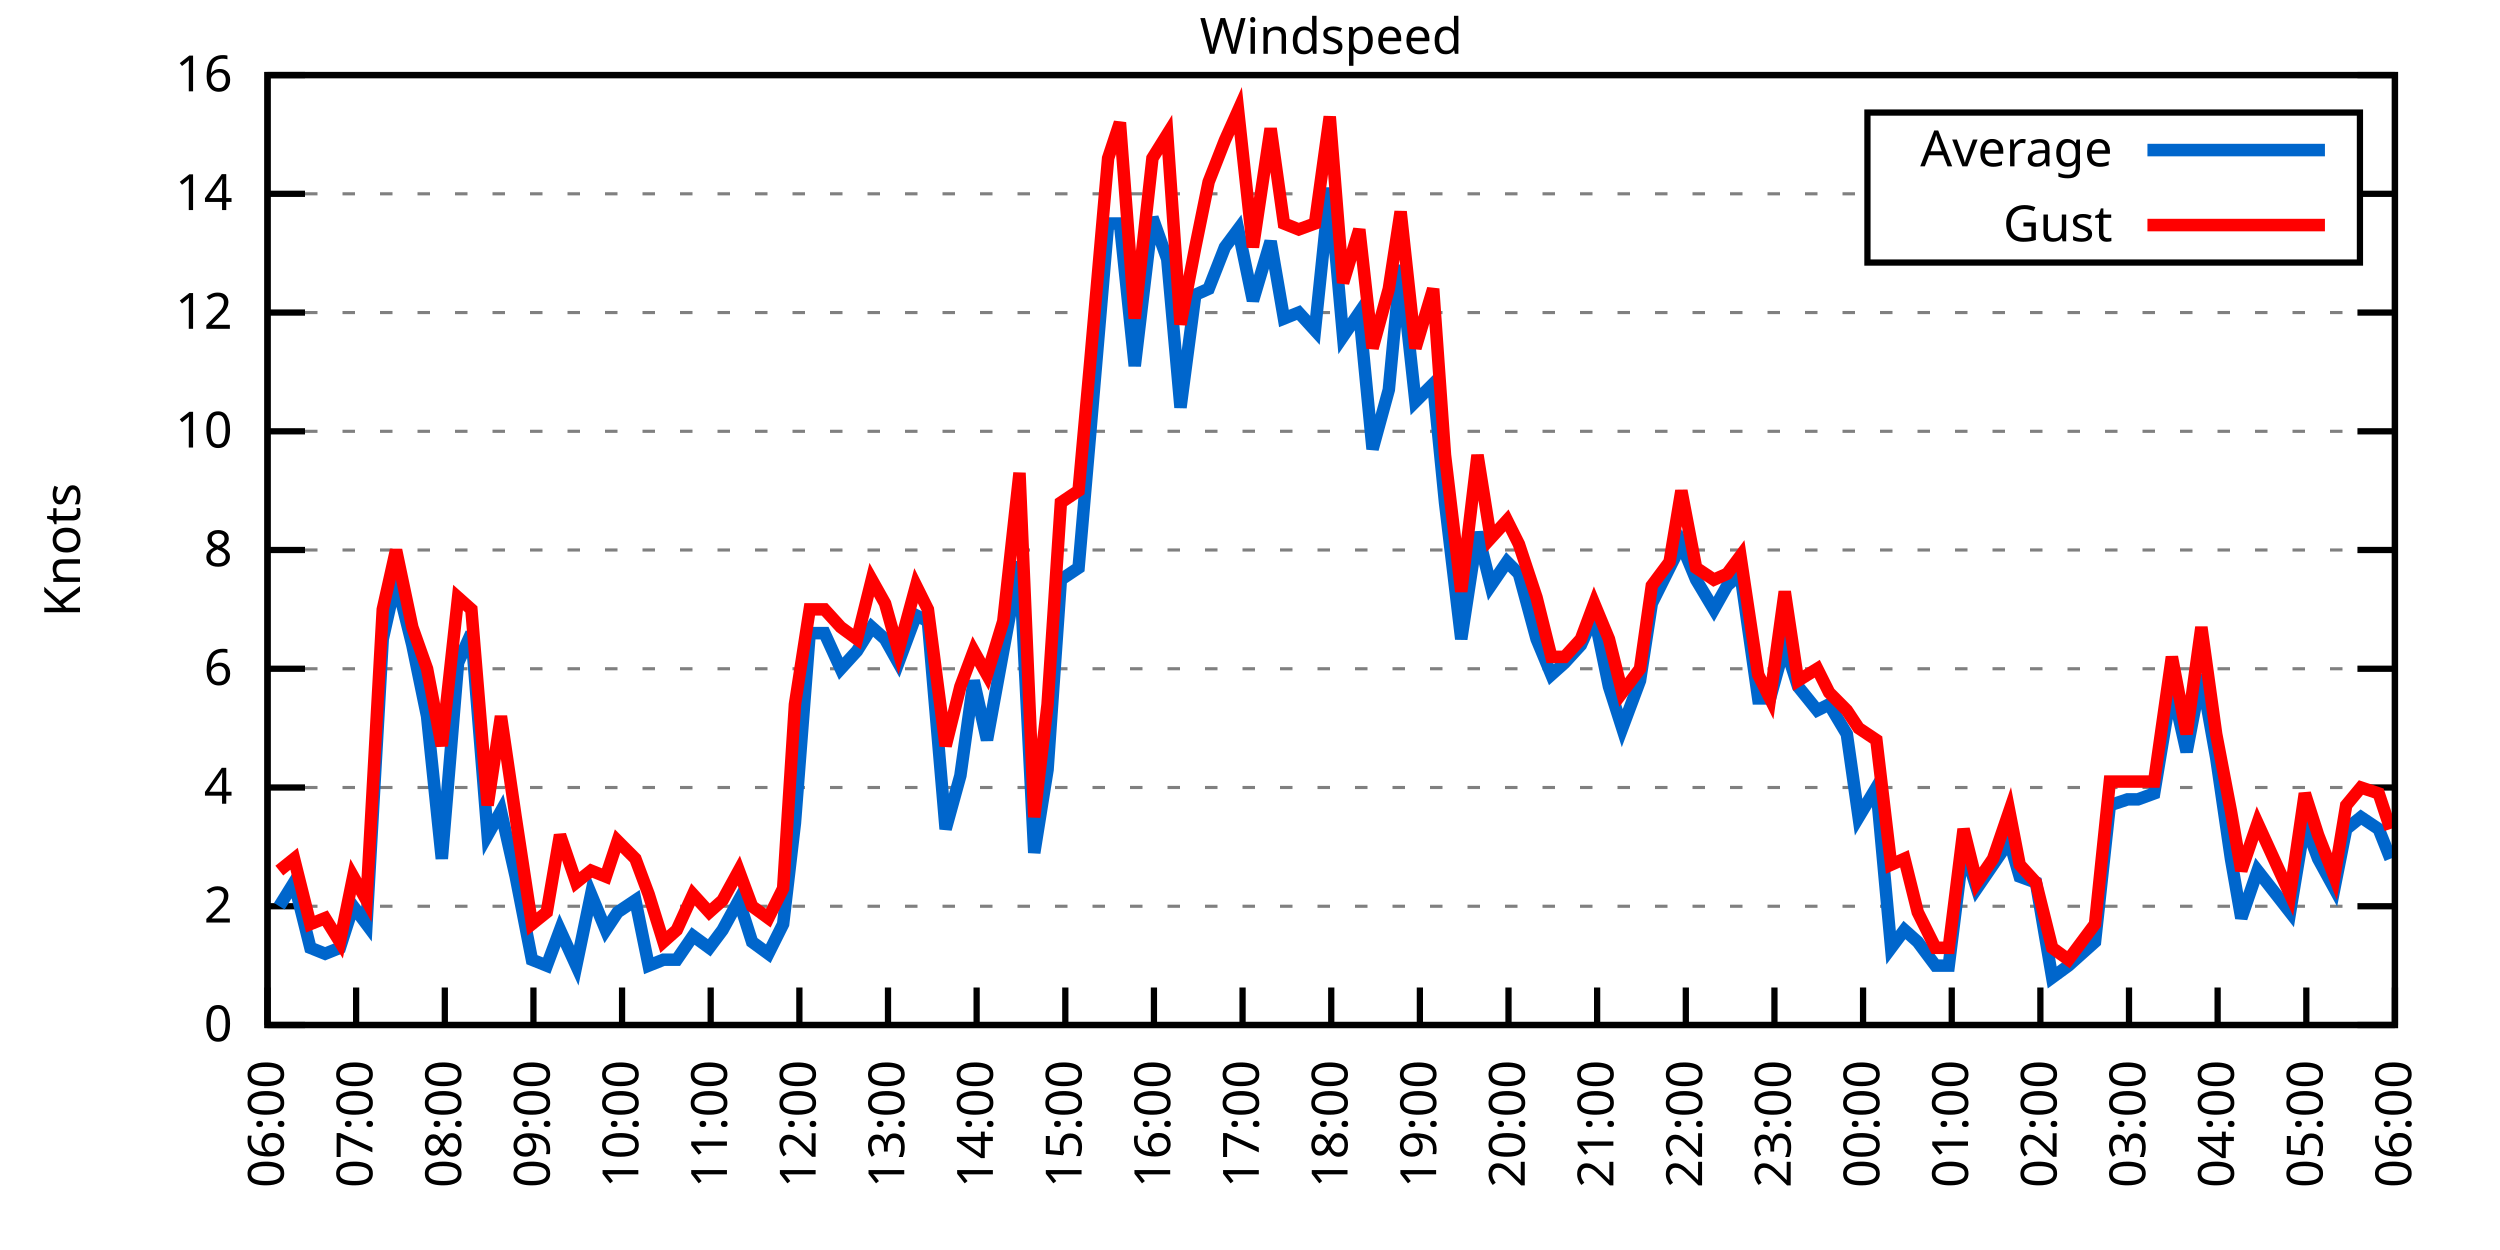
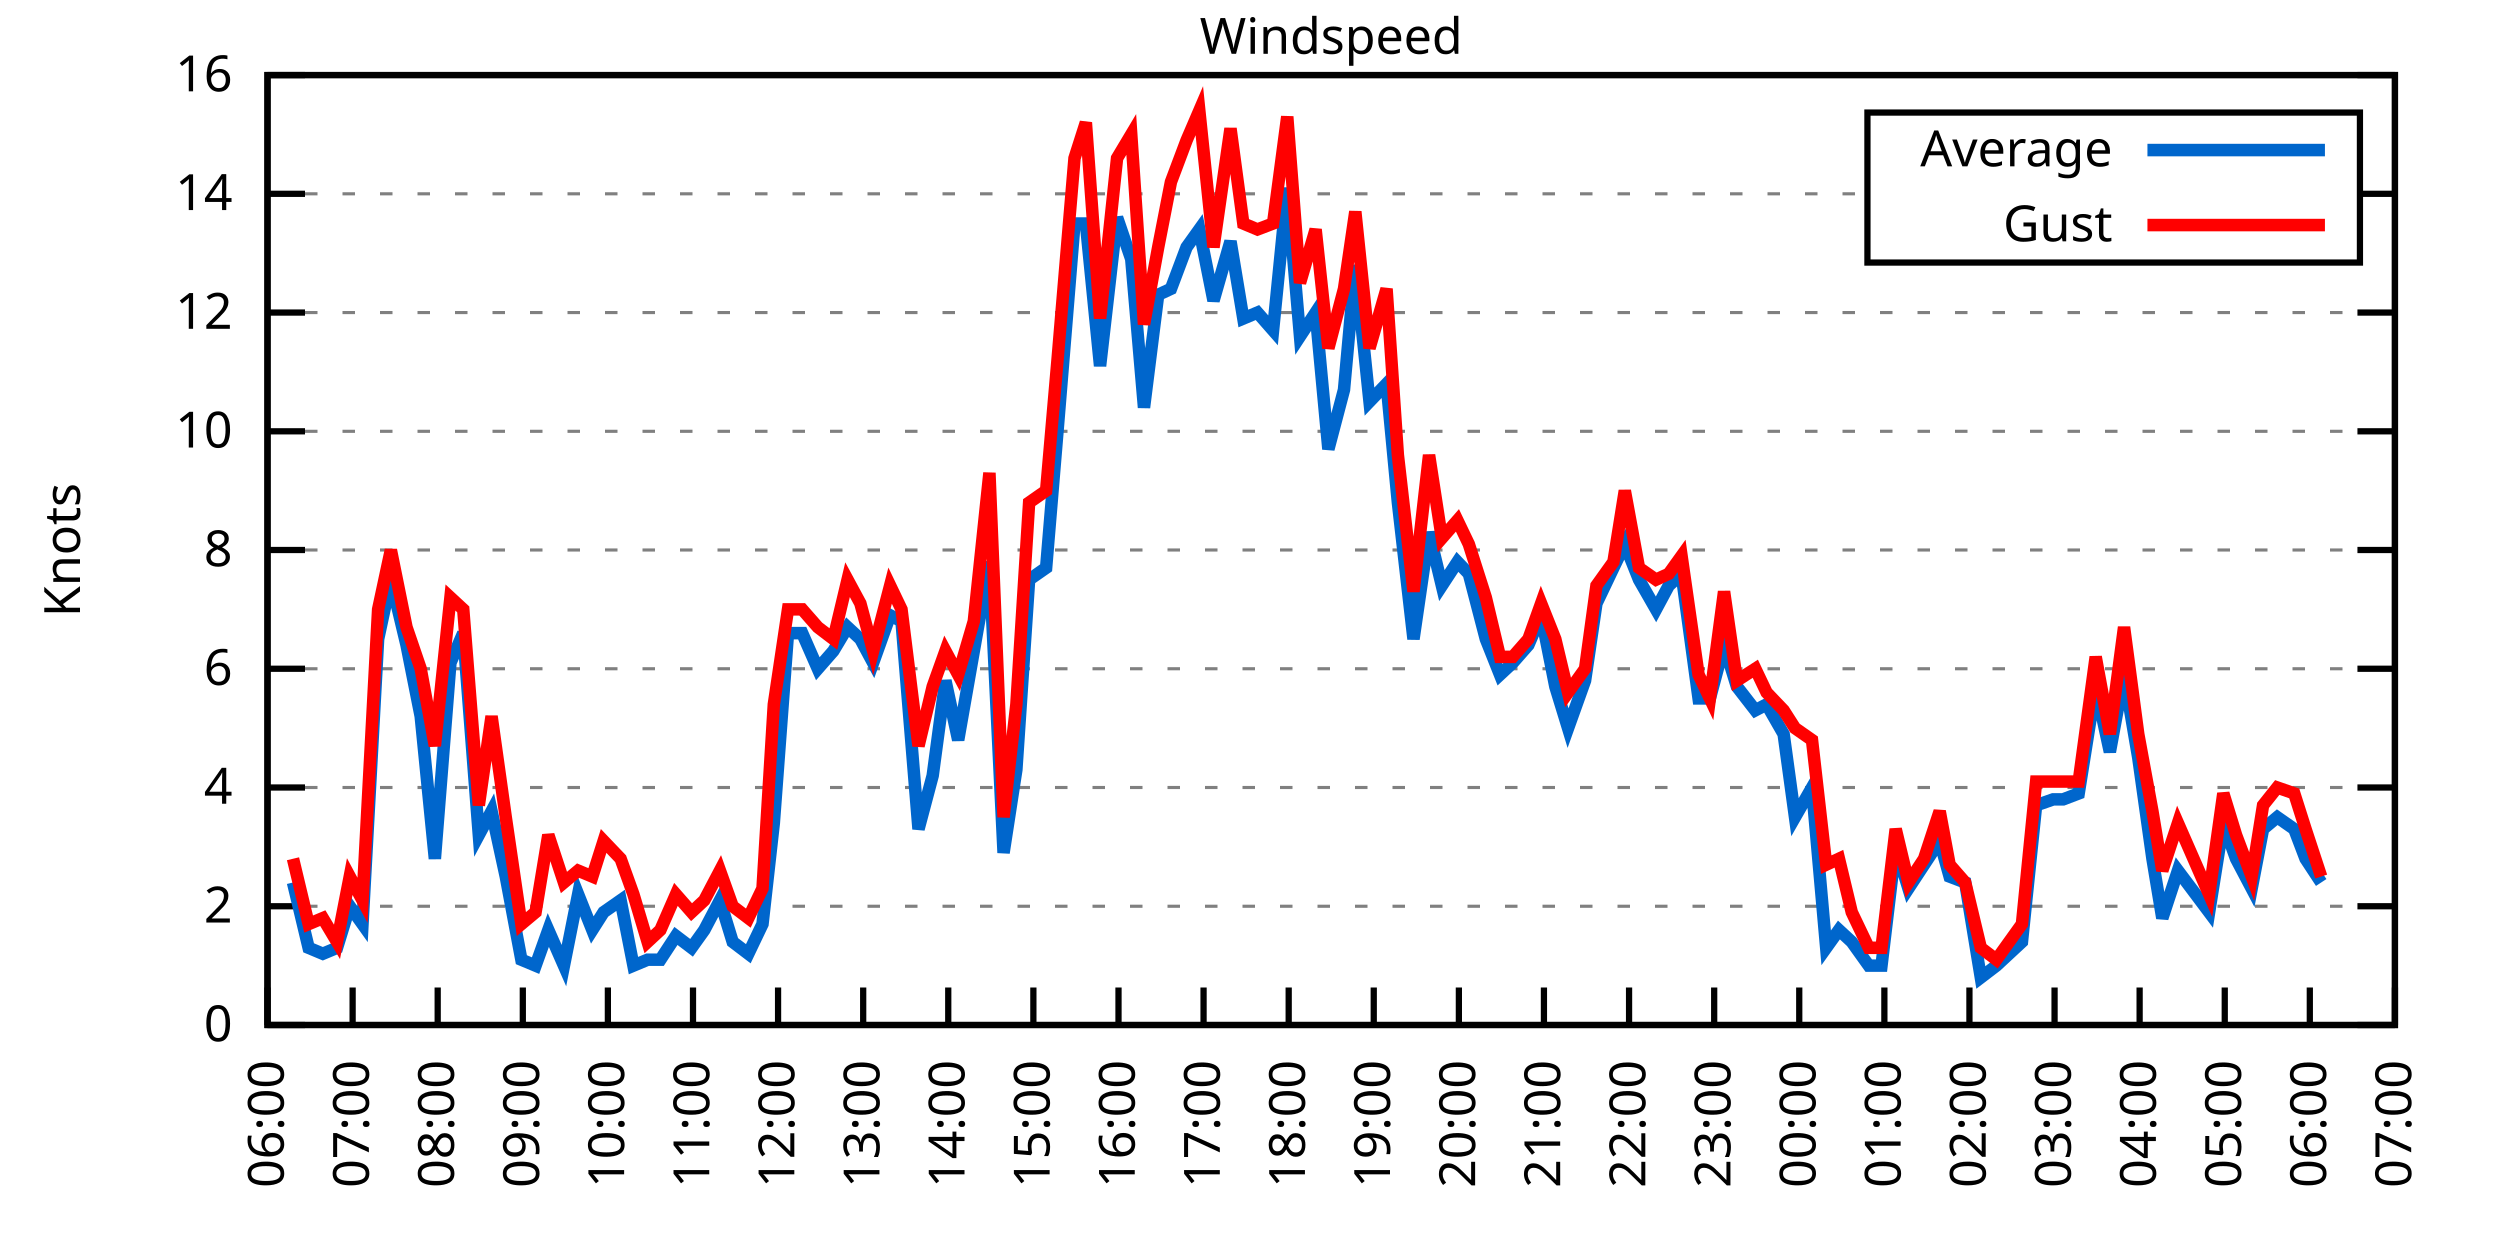
<svg xmlns="http://www.w3.org/2000/svg" xmlns:xlink="http://www.w3.org/1999/xlink" width="400" height="200" viewBox="0 0 400 200">
  <g id="gnuplot_canvas">
    <rect x="0" y="0" width="400" height="200" fill="none" />
    <defs>
      <circle id="gpDot" r="0.5" stroke-width="0.5" stroke="currentColor" />
      <path id="gpPt0" stroke-width="0.333" stroke="currentColor" d="M-1,0 h2 M0,-1 v2" />
      <path id="gpPt1" stroke-width="0.333" stroke="currentColor" d="M-1,-1 L1,1 M1,-1 L-1,1" />
      <path id="gpPt2" stroke-width="0.333" stroke="currentColor" d="M-1,0 L1,0 M0,-1 L0,1 M-1,-1 L1,1 M-1,1 L1,-1" />
      <rect id="gpPt3" stroke-width="0.333" stroke="currentColor" x="-1" y="-1" width="2" height="2" />
      <rect id="gpPt4" stroke-width="0.333" stroke="currentColor" fill="currentColor" x="-1" y="-1" width="2" height="2" />
      <circle id="gpPt5" stroke-width="0.333" stroke="currentColor" cx="0" cy="0" r="1" />
      <use xlink:href="#gpPt5" id="gpPt6" fill="currentColor" stroke="none" />
      <path id="gpPt7" stroke-width="0.333" stroke="currentColor" d="M0,-1.33 L-1.33,0.67 L1.33,0.67 z" />
      <use xlink:href="#gpPt7" id="gpPt8" fill="currentColor" stroke="none" />
      <use xlink:href="#gpPt7" id="gpPt9" stroke="currentColor" transform="rotate(180)" />
      <use xlink:href="#gpPt9" id="gpPt10" fill="currentColor" stroke="none" />
      <use xlink:href="#gpPt3" id="gpPt11" stroke="currentColor" transform="rotate(45)" />
      <use xlink:href="#gpPt11" id="gpPt12" fill="currentColor" stroke="none" />
      <path id="gpPt13" stroke-width="0.333" stroke="currentColor" d="M0,1.330 L1.265,0.411 L0.782,-1.067 L-0.782,-1.076 L-1.265,0.411 z" />
      <use xlink:href="#gpPt13" id="gpPt14" fill="currentColor" stroke="none" />
      <filter id="textbox" filterUnits="objectBoundingBox" x="0" y="0" height="1" width="1">
        <feFlood flood-color="white" flood-opacity="1" result="bgnd" />
        <feComposite in="SourceGraphic" in2="bgnd" operator="atop" />
      </filter>
      <filter id="greybox" filterUnits="objectBoundingBox" x="0" y="0" height="1" width="1">
        <feFlood flood-color="lightgrey" flood-opacity="1" result="grey" />
        <feComposite in="SourceGraphic" in2="grey" operator="atop" />
      </filter>
    </defs>
    <g fill="none" color="white" stroke="currentColor" stroke-width="1.00" stroke-linecap="butt" stroke-linejoin="miter">
</g>
    <g fill="none" color="black" stroke="currentColor" stroke-width="1.00" stroke-linecap="butt" stroke-linejoin="miter">
      <g stroke="none" shape-rendering="crispEdges">
        <polygon fill="rgb(255, 255, 255)" points="42.80,164.00 383.18,164.00 383.18,12.02 42.80,12.02 " />
      </g>
    </g>
    <g fill="none" color="black" stroke="currentColor" stroke-width="1.00" stroke-linecap="butt" stroke-linejoin="miter">
</g>
    <g fill="none" color="black" stroke="black" stroke-width="0.50" stroke-linecap="butt" stroke-linejoin="miter">
</g>
    <g fill="none" color="gray" stroke="currentColor" stroke-width="0.50" stroke-linecap="butt" stroke-linejoin="miter">
      <path stroke="gray" stroke-dasharray="2,4" class="gridline" d="M42.80,164.00 L383.19,164.00  " />
    </g>
    <g fill="none" color="gray" stroke="gray" stroke-width="1.00" stroke-linecap="butt" stroke-linejoin="miter">
</g>
    <g fill="none" color="black" stroke="currentColor" stroke-width="1.00" stroke-linecap="butt" stroke-linejoin="miter">
      <path stroke="black" d="M42.80,164.00 L48.80,164.00 M383.19,164.00 L377.19,164.00  " />
      <g transform="translate(37.20,166.60)" stroke="none" fill="black" font-family="Sans" font-size="8.00" text-anchor="end">
        <text>
          <tspan font-family="Sans"> 0</tspan>
        </text>
      </g>
    </g>
    <g fill="none" color="black" stroke="currentColor" stroke-width="1.00" stroke-linecap="butt" stroke-linejoin="miter">
</g>
    <g fill="none" color="black" stroke="black" stroke-width="0.50" stroke-linecap="butt" stroke-linejoin="miter">
</g>
    <g fill="none" color="gray" stroke="currentColor" stroke-width="0.50" stroke-linecap="butt" stroke-linejoin="miter">
      <path stroke="gray" stroke-dasharray="2,4" class="gridline" d="M42.80,145.00 L383.19,145.00  " />
    </g>
    <g fill="none" color="gray" stroke="gray" stroke-width="1.00" stroke-linecap="butt" stroke-linejoin="miter">
</g>
    <g fill="none" color="black" stroke="currentColor" stroke-width="1.00" stroke-linecap="butt" stroke-linejoin="miter">
      <path stroke="black" d="M42.80,145.00 L48.80,145.00 M383.19,145.00 L377.19,145.00  " />
      <g transform="translate(37.20,147.60)" stroke="none" fill="black" font-family="Sans" font-size="8.00" text-anchor="end">
        <text>
          <tspan font-family="Sans"> 2</tspan>
        </text>
      </g>
    </g>
    <g fill="none" color="black" stroke="currentColor" stroke-width="1.00" stroke-linecap="butt" stroke-linejoin="miter">
</g>
    <g fill="none" color="black" stroke="black" stroke-width="0.50" stroke-linecap="butt" stroke-linejoin="miter">
</g>
    <g fill="none" color="gray" stroke="currentColor" stroke-width="0.50" stroke-linecap="butt" stroke-linejoin="miter">
      <path stroke="gray" stroke-dasharray="2,4" class="gridline" d="M42.80,126.00 L383.19,126.00  " />
    </g>
    <g fill="none" color="gray" stroke="gray" stroke-width="1.00" stroke-linecap="butt" stroke-linejoin="miter">
</g>
    <g fill="none" color="black" stroke="currentColor" stroke-width="1.00" stroke-linecap="butt" stroke-linejoin="miter">
      <path stroke="black" d="M42.80,126.00 L48.80,126.00 M383.19,126.00 L377.19,126.00  " />
      <g transform="translate(37.20,128.60)" stroke="none" fill="black" font-family="Sans" font-size="8.00" text-anchor="end">
        <text>
          <tspan font-family="Sans"> 4</tspan>
        </text>
      </g>
    </g>
    <g fill="none" color="black" stroke="currentColor" stroke-width="1.00" stroke-linecap="butt" stroke-linejoin="miter">
</g>
    <g fill="none" color="black" stroke="black" stroke-width="0.50" stroke-linecap="butt" stroke-linejoin="miter">
</g>
    <g fill="none" color="gray" stroke="currentColor" stroke-width="0.50" stroke-linecap="butt" stroke-linejoin="miter">
      <path stroke="gray" stroke-dasharray="2,4" class="gridline" d="M42.80,107.00 L383.19,107.00  " />
    </g>
    <g fill="none" color="gray" stroke="gray" stroke-width="1.00" stroke-linecap="butt" stroke-linejoin="miter">
</g>
    <g fill="none" color="black" stroke="currentColor" stroke-width="1.00" stroke-linecap="butt" stroke-linejoin="miter">
      <path stroke="black" d="M42.80,107.00 L48.80,107.00 M383.19,107.00 L377.19,107.00  " />
      <g transform="translate(37.20,109.60)" stroke="none" fill="black" font-family="Sans" font-size="8.00" text-anchor="end">
        <text>
          <tspan font-family="Sans"> 6</tspan>
        </text>
      </g>
    </g>
    <g fill="none" color="black" stroke="currentColor" stroke-width="1.00" stroke-linecap="butt" stroke-linejoin="miter">
</g>
    <g fill="none" color="black" stroke="black" stroke-width="0.50" stroke-linecap="butt" stroke-linejoin="miter">
</g>
    <g fill="none" color="gray" stroke="currentColor" stroke-width="0.50" stroke-linecap="butt" stroke-linejoin="miter">
      <path stroke="gray" stroke-dasharray="2,4" class="gridline" d="M42.80,88.00 L383.19,88.00  " />
    </g>
    <g fill="none" color="gray" stroke="gray" stroke-width="1.00" stroke-linecap="butt" stroke-linejoin="miter">
</g>
    <g fill="none" color="black" stroke="currentColor" stroke-width="1.00" stroke-linecap="butt" stroke-linejoin="miter">
      <path stroke="black" d="M42.80,88.00 L48.80,88.00 M383.19,88.00 L377.19,88.00  " />
      <g transform="translate(37.20,90.60)" stroke="none" fill="black" font-family="Sans" font-size="8.00" text-anchor="end">
        <text>
          <tspan font-family="Sans"> 8</tspan>
        </text>
      </g>
    </g>
    <g fill="none" color="black" stroke="currentColor" stroke-width="1.00" stroke-linecap="butt" stroke-linejoin="miter">
</g>
    <g fill="none" color="black" stroke="black" stroke-width="0.50" stroke-linecap="butt" stroke-linejoin="miter">
</g>
    <g fill="none" color="gray" stroke="currentColor" stroke-width="0.50" stroke-linecap="butt" stroke-linejoin="miter">
      <path stroke="gray" stroke-dasharray="2,4" class="gridline" d="M42.80,69.01 L383.19,69.01  " />
    </g>
    <g fill="none" color="gray" stroke="gray" stroke-width="1.00" stroke-linecap="butt" stroke-linejoin="miter">
</g>
    <g fill="none" color="black" stroke="currentColor" stroke-width="1.00" stroke-linecap="butt" stroke-linejoin="miter">
      <path stroke="black" d="M42.80,69.01 L48.80,69.01 M383.19,69.01 L377.19,69.01  " />
      <g transform="translate(37.20,71.61)" stroke="none" fill="black" font-family="Sans" font-size="8.00" text-anchor="end">
        <text>
          <tspan font-family="Sans"> 10</tspan>
        </text>
      </g>
    </g>
    <g fill="none" color="black" stroke="currentColor" stroke-width="1.00" stroke-linecap="butt" stroke-linejoin="miter">
</g>
    <g fill="none" color="black" stroke="black" stroke-width="0.50" stroke-linecap="butt" stroke-linejoin="miter">
</g>
    <g fill="none" color="gray" stroke="currentColor" stroke-width="0.50" stroke-linecap="butt" stroke-linejoin="miter">
      <path stroke="gray" stroke-dasharray="2,4" class="gridline" d="M42.80,50.01 L383.19,50.01  " />
    </g>
    <g fill="none" color="gray" stroke="gray" stroke-width="1.00" stroke-linecap="butt" stroke-linejoin="miter">
</g>
    <g fill="none" color="black" stroke="currentColor" stroke-width="1.00" stroke-linecap="butt" stroke-linejoin="miter">
      <path stroke="black" d="M42.80,50.01 L48.80,50.01 M383.19,50.01 L377.19,50.01  " />
      <g transform="translate(37.20,52.61)" stroke="none" fill="black" font-family="Sans" font-size="8.00" text-anchor="end">
        <text>
          <tspan font-family="Sans"> 12</tspan>
        </text>
      </g>
    </g>
    <g fill="none" color="black" stroke="currentColor" stroke-width="1.00" stroke-linecap="butt" stroke-linejoin="miter">
</g>
    <g fill="none" color="black" stroke="black" stroke-width="0.50" stroke-linecap="butt" stroke-linejoin="miter">
</g>
    <g fill="none" color="gray" stroke="currentColor" stroke-width="0.50" stroke-linecap="butt" stroke-linejoin="miter">
      <path stroke="gray" stroke-dasharray="2,4" class="gridline" d="M42.80,31.01 L298.79,31.01 M377.59,31.01 L383.19,31.01  " />
    </g>
    <g fill="none" color="gray" stroke="gray" stroke-width="1.00" stroke-linecap="butt" stroke-linejoin="miter">
</g>
    <g fill="none" color="black" stroke="currentColor" stroke-width="1.00" stroke-linecap="butt" stroke-linejoin="miter">
      <path stroke="black" d="M42.80,31.01 L48.80,31.01 M383.19,31.01 L377.19,31.01  " />
      <g transform="translate(37.20,33.61)" stroke="none" fill="black" font-family="Sans" font-size="8.00" text-anchor="end">
        <text>
          <tspan font-family="Sans"> 14</tspan>
        </text>
      </g>
    </g>
    <g fill="none" color="black" stroke="currentColor" stroke-width="1.00" stroke-linecap="butt" stroke-linejoin="miter">
</g>
    <g fill="none" color="black" stroke="black" stroke-width="0.50" stroke-linecap="butt" stroke-linejoin="miter">
</g>
    <g fill="none" color="gray" stroke="currentColor" stroke-width="0.50" stroke-linecap="butt" stroke-linejoin="miter">
      <path stroke="gray" stroke-dasharray="2,4" class="gridline" d="M42.80,12.01 L383.19,12.01  " />
    </g>
    <g fill="none" color="gray" stroke="gray" stroke-width="1.00" stroke-linecap="butt" stroke-linejoin="miter">
</g>
    <g fill="none" color="black" stroke="currentColor" stroke-width="1.00" stroke-linecap="butt" stroke-linejoin="miter">
      <path stroke="black" d="M42.80,12.01 L48.80,12.01 M383.19,12.01 L377.19,12.01  " />
      <g transform="translate(37.20,14.61)" stroke="none" fill="black" font-family="Sans" font-size="8.00" text-anchor="end">
        <text>
          <tspan font-family="Sans"> 16</tspan>
        </text>
      </g>
    </g>
    <g fill="none" color="black" stroke="currentColor" stroke-width="1.00" stroke-linecap="butt" stroke-linejoin="miter">
      <path stroke="black" d="M42.80,164.00 L42.80,158.00  " />
      <g transform="translate(45.40,169.60) rotate(270.00)" stroke="none" fill="black" font-family="Sans" font-size="8.00" text-anchor="end">
        <text>
          <tspan font-family="Sans">06:00</tspan>
        </text>
      </g>
    </g>
    <g fill="none" color="black" stroke="currentColor" stroke-width="1.00" stroke-linecap="butt" stroke-linejoin="miter">
-       <path stroke="black" d="M56.98,164.00 L56.98,158.00  " />
-       <g transform="translate(59.58,169.60) rotate(270.00)" stroke="none" fill="black" font-family="Sans" font-size="8.00" text-anchor="end">
+       <path stroke="black" d="M56.42,164.00 L56.42,158.00  " />
+       <g transform="translate(59.02,169.60) rotate(270.00)" stroke="none" fill="black" font-family="Sans" font-size="8.00" text-anchor="end">
        <text>
          <tspan font-family="Sans">07:00</tspan>
        </text>
      </g>
    </g>
    <g fill="none" color="black" stroke="currentColor" stroke-width="1.00" stroke-linecap="butt" stroke-linejoin="miter">
-       <path stroke="black" d="M71.17,164.00 L71.17,158.00  " />
-       <g transform="translate(73.77,169.60) rotate(270.00)" stroke="none" fill="black" font-family="Sans" font-size="8.00" text-anchor="end">
+       <path stroke="black" d="M70.03,164.00 L70.03,158.00  " />
+       <g transform="translate(72.63,169.60) rotate(270.00)" stroke="none" fill="black" font-family="Sans" font-size="8.00" text-anchor="end">
        <text>
          <tspan font-family="Sans">08:00</tspan>
        </text>
      </g>
    </g>
    <g fill="none" color="black" stroke="currentColor" stroke-width="1.00" stroke-linecap="butt" stroke-linejoin="miter">
-       <path stroke="black" d="M85.35,164.00 L85.35,158.00  " />
-       <g transform="translate(87.95,169.60) rotate(270.00)" stroke="none" fill="black" font-family="Sans" font-size="8.00" text-anchor="end">
+       <path stroke="black" d="M83.65,164.00 L83.65,158.00  " />
+       <g transform="translate(86.25,169.60) rotate(270.00)" stroke="none" fill="black" font-family="Sans" font-size="8.00" text-anchor="end">
        <text>
          <tspan font-family="Sans">09:00</tspan>
        </text>
      </g>
    </g>
    <g fill="none" color="black" stroke="currentColor" stroke-width="1.00" stroke-linecap="butt" stroke-linejoin="miter">
-       <path stroke="black" d="M99.53,164.00 L99.53,158.00  " />
-       <g transform="translate(102.13,169.60) rotate(270.00)" stroke="none" fill="black" font-family="Sans" font-size="8.00" text-anchor="end">
+       <path stroke="black" d="M97.26,164.00 L97.26,158.00  " />
+       <g transform="translate(99.86,169.60) rotate(270.00)" stroke="none" fill="black" font-family="Sans" font-size="8.00" text-anchor="end">
        <text>
          <tspan font-family="Sans">10:00</tspan>
        </text>
      </g>
    </g>
    <g fill="none" color="black" stroke="currentColor" stroke-width="1.00" stroke-linecap="butt" stroke-linejoin="miter">
-       <path stroke="black" d="M113.71,164.00 L113.71,158.00  " />
-       <g transform="translate(116.31,169.60) rotate(270.00)" stroke="none" fill="black" font-family="Sans" font-size="8.00" text-anchor="end">
+       <path stroke="black" d="M110.88,164.00 L110.88,158.00  " />
+       <g transform="translate(113.48,169.60) rotate(270.00)" stroke="none" fill="black" font-family="Sans" font-size="8.00" text-anchor="end">
        <text>
          <tspan font-family="Sans">11:00</tspan>
        </text>
      </g>
    </g>
    <g fill="none" color="black" stroke="currentColor" stroke-width="1.00" stroke-linecap="butt" stroke-linejoin="miter">
-       <path stroke="black" d="M127.90,164.00 L127.90,158.00  " />
-       <g transform="translate(130.50,169.60) rotate(270.00)" stroke="none" fill="black" font-family="Sans" font-size="8.00" text-anchor="end">
+       <path stroke="black" d="M124.49,164.00 L124.49,158.00  " />
+       <g transform="translate(127.09,169.60) rotate(270.00)" stroke="none" fill="black" font-family="Sans" font-size="8.00" text-anchor="end">
        <text>
          <tspan font-family="Sans">12:00</tspan>
        </text>
      </g>
    </g>
    <g fill="none" color="black" stroke="currentColor" stroke-width="1.00" stroke-linecap="butt" stroke-linejoin="miter">
-       <path stroke="black" d="M142.08,164.00 L142.08,158.00  " />
-       <g transform="translate(144.68,169.60) rotate(270.00)" stroke="none" fill="black" font-family="Sans" font-size="8.00" text-anchor="end">
+       <path stroke="black" d="M138.11,164.00 L138.11,158.00  " />
+       <g transform="translate(140.71,169.60) rotate(270.00)" stroke="none" fill="black" font-family="Sans" font-size="8.00" text-anchor="end">
        <text>
          <tspan font-family="Sans">13:00</tspan>
        </text>
      </g>
    </g>
    <g fill="none" color="black" stroke="currentColor" stroke-width="1.00" stroke-linecap="butt" stroke-linejoin="miter">
-       <path stroke="black" d="M156.26,164.00 L156.26,158.00  " />
-       <g transform="translate(158.86,169.60) rotate(270.00)" stroke="none" fill="black" font-family="Sans" font-size="8.00" text-anchor="end">
+       <path stroke="black" d="M151.72,164.00 L151.72,158.00  " />
+       <g transform="translate(154.32,169.60) rotate(270.00)" stroke="none" fill="black" font-family="Sans" font-size="8.00" text-anchor="end">
        <text>
          <tspan font-family="Sans">14:00</tspan>
        </text>
      </g>
    </g>
    <g fill="none" color="black" stroke="currentColor" stroke-width="1.00" stroke-linecap="butt" stroke-linejoin="miter">
-       <path stroke="black" d="M170.45,164.00 L170.45,158.00  " />
-       <g transform="translate(173.05,169.60) rotate(270.00)" stroke="none" fill="black" font-family="Sans" font-size="8.00" text-anchor="end">
+       <path stroke="black" d="M165.34,164.00 L165.34,158.00  " />
+       <g transform="translate(167.94,169.60) rotate(270.00)" stroke="none" fill="black" font-family="Sans" font-size="8.00" text-anchor="end">
        <text>
          <tspan font-family="Sans">15:00</tspan>
        </text>
      </g>
    </g>
    <g fill="none" color="black" stroke="currentColor" stroke-width="1.00" stroke-linecap="butt" stroke-linejoin="miter">
-       <path stroke="black" d="M184.63,164.00 L184.63,158.00  " />
-       <g transform="translate(187.23,169.60) rotate(270.00)" stroke="none" fill="black" font-family="Sans" font-size="8.00" text-anchor="end">
+       <path stroke="black" d="M178.96,164.00 L178.96,158.00  " />
+       <g transform="translate(181.56,169.60) rotate(270.00)" stroke="none" fill="black" font-family="Sans" font-size="8.00" text-anchor="end">
        <text>
          <tspan font-family="Sans">16:00</tspan>
        </text>
      </g>
    </g>
    <g fill="none" color="black" stroke="currentColor" stroke-width="1.00" stroke-linecap="butt" stroke-linejoin="miter">
-       <path stroke="black" d="M198.81,164.00 L198.81,158.00  " />
-       <g transform="translate(201.41,169.60) rotate(270.00)" stroke="none" fill="black" font-family="Sans" font-size="8.00" text-anchor="end">
+       <path stroke="black" d="M192.57,164.00 L192.57,158.00  " />
+       <g transform="translate(195.17,169.60) rotate(270.00)" stroke="none" fill="black" font-family="Sans" font-size="8.00" text-anchor="end">
        <text>
          <tspan font-family="Sans">17:00</tspan>
        </text>
      </g>
    </g>
    <g fill="none" color="black" stroke="currentColor" stroke-width="1.00" stroke-linecap="butt" stroke-linejoin="miter">
-       <path stroke="black" d="M213.00,164.00 L213.00,158.00  " />
-       <g transform="translate(215.60,169.60) rotate(270.00)" stroke="none" fill="black" font-family="Sans" font-size="8.00" text-anchor="end">
+       <path stroke="black" d="M206.19,164.00 L206.19,158.00  " />
+       <g transform="translate(208.79,169.60) rotate(270.00)" stroke="none" fill="black" font-family="Sans" font-size="8.00" text-anchor="end">
        <text>
          <tspan font-family="Sans">18:00</tspan>
        </text>
      </g>
    </g>
    <g fill="none" color="black" stroke="currentColor" stroke-width="1.00" stroke-linecap="butt" stroke-linejoin="miter">
-       <path stroke="black" d="M227.18,164.00 L227.18,158.00  " />
-       <g transform="translate(229.78,169.60) rotate(270.00)" stroke="none" fill="black" font-family="Sans" font-size="8.00" text-anchor="end">
+       <path stroke="black" d="M219.80,164.00 L219.80,158.00  " />
+       <g transform="translate(222.40,169.60) rotate(270.00)" stroke="none" fill="black" font-family="Sans" font-size="8.00" text-anchor="end">
        <text>
          <tspan font-family="Sans">19:00</tspan>
        </text>
      </g>
    </g>
    <g fill="none" color="black" stroke="currentColor" stroke-width="1.00" stroke-linecap="butt" stroke-linejoin="miter">
-       <path stroke="black" d="M241.36,164.00 L241.36,158.00  " />
-       <g transform="translate(243.96,169.60) rotate(270.00)" stroke="none" fill="black" font-family="Sans" font-size="8.00" text-anchor="end">
+       <path stroke="black" d="M233.42,164.00 L233.42,158.00  " />
+       <g transform="translate(236.02,169.60) rotate(270.00)" stroke="none" fill="black" font-family="Sans" font-size="8.00" text-anchor="end">
        <text>
          <tspan font-family="Sans">20:00</tspan>
        </text>
      </g>
    </g>
    <g fill="none" color="black" stroke="currentColor" stroke-width="1.00" stroke-linecap="butt" stroke-linejoin="miter">
-       <path stroke="black" d="M255.54,164.00 L255.54,158.00  " />
-       <g transform="translate(258.14,169.60) rotate(270.00)" stroke="none" fill="black" font-family="Sans" font-size="8.00" text-anchor="end">
+       <path stroke="black" d="M247.03,164.00 L247.03,158.00  " />
+       <g transform="translate(249.63,169.60) rotate(270.00)" stroke="none" fill="black" font-family="Sans" font-size="8.00" text-anchor="end">
        <text>
          <tspan font-family="Sans">21:00</tspan>
        </text>
      </g>
    </g>
    <g fill="none" color="black" stroke="currentColor" stroke-width="1.00" stroke-linecap="butt" stroke-linejoin="miter">
-       <path stroke="black" d="M269.73,164.00 L269.73,158.00  " />
-       <g transform="translate(272.33,169.60) rotate(270.00)" stroke="none" fill="black" font-family="Sans" font-size="8.00" text-anchor="end">
+       <path stroke="black" d="M260.65,164.00 L260.65,158.00  " />
+       <g transform="translate(263.25,169.60) rotate(270.00)" stroke="none" fill="black" font-family="Sans" font-size="8.00" text-anchor="end">
        <text>
          <tspan font-family="Sans">22:00</tspan>
        </text>
      </g>
    </g>
    <g fill="none" color="black" stroke="currentColor" stroke-width="1.00" stroke-linecap="butt" stroke-linejoin="miter">
-       <path stroke="black" d="M283.91,164.00 L283.91,158.00  " />
-       <g transform="translate(286.51,169.60) rotate(270.00)" stroke="none" fill="black" font-family="Sans" font-size="8.00" text-anchor="end">
+       <path stroke="black" d="M274.27,164.00 L274.27,158.00  " />
+       <g transform="translate(276.87,169.60) rotate(270.00)" stroke="none" fill="black" font-family="Sans" font-size="8.00" text-anchor="end">
        <text>
          <tspan font-family="Sans">23:00</tspan>
        </text>
      </g>
    </g>
    <g fill="none" color="black" stroke="currentColor" stroke-width="1.00" stroke-linecap="butt" stroke-linejoin="miter">
-       <path stroke="black" d="M298.09,164.00 L298.09,158.00  " />
-       <g transform="translate(300.69,169.60) rotate(270.00)" stroke="none" fill="black" font-family="Sans" font-size="8.00" text-anchor="end">
+       <path stroke="black" d="M287.88,164.00 L287.88,158.00  " />
+       <g transform="translate(290.48,169.60) rotate(270.00)" stroke="none" fill="black" font-family="Sans" font-size="8.00" text-anchor="end">
        <text>
          <tspan font-family="Sans">00:00</tspan>
        </text>
      </g>
    </g>
    <g fill="none" color="black" stroke="currentColor" stroke-width="1.00" stroke-linecap="butt" stroke-linejoin="miter">
-       <path stroke="black" d="M312.28,164.00 L312.28,158.00  " />
-       <g transform="translate(314.88,169.60) rotate(270.00)" stroke="none" fill="black" font-family="Sans" font-size="8.00" text-anchor="end">
+       <path stroke="black" d="M301.50,164.00 L301.50,158.00  " />
+       <g transform="translate(304.10,169.60) rotate(270.00)" stroke="none" fill="black" font-family="Sans" font-size="8.00" text-anchor="end">
        <text>
          <tspan font-family="Sans">01:00</tspan>
        </text>
      </g>
    </g>
    <g fill="none" color="black" stroke="currentColor" stroke-width="1.00" stroke-linecap="butt" stroke-linejoin="miter">
-       <path stroke="black" d="M326.46,164.00 L326.46,158.00  " />
-       <g transform="translate(329.06,169.60) rotate(270.00)" stroke="none" fill="black" font-family="Sans" font-size="8.00" text-anchor="end">
+       <path stroke="black" d="M315.11,164.00 L315.11,158.00  " />
+       <g transform="translate(317.71,169.60) rotate(270.00)" stroke="none" fill="black" font-family="Sans" font-size="8.00" text-anchor="end">
        <text>
          <tspan font-family="Sans">02:00</tspan>
        </text>
      </g>
    </g>
    <g fill="none" color="black" stroke="currentColor" stroke-width="1.00" stroke-linecap="butt" stroke-linejoin="miter">
-       <path stroke="black" d="M340.64,164.00 L340.64,158.00  " />
-       <g transform="translate(343.24,169.60) rotate(270.00)" stroke="none" fill="black" font-family="Sans" font-size="8.00" text-anchor="end">
+       <path stroke="black" d="M328.73,164.00 L328.73,158.00  " />
+       <g transform="translate(331.33,169.60) rotate(270.00)" stroke="none" fill="black" font-family="Sans" font-size="8.00" text-anchor="end">
        <text>
          <tspan font-family="Sans">03:00</tspan>
        </text>
      </g>
    </g>
    <g fill="none" color="black" stroke="currentColor" stroke-width="1.00" stroke-linecap="butt" stroke-linejoin="miter">
-       <path stroke="black" d="M354.82,164.00 L354.82,158.00  " />
-       <g transform="translate(357.42,169.60) rotate(270.00)" stroke="none" fill="black" font-family="Sans" font-size="8.00" text-anchor="end">
+       <path stroke="black" d="M342.34,164.00 L342.34,158.00  " />
+       <g transform="translate(344.94,169.60) rotate(270.00)" stroke="none" fill="black" font-family="Sans" font-size="8.00" text-anchor="end">
        <text>
          <tspan font-family="Sans">04:00</tspan>
        </text>
      </g>
    </g>
    <g fill="none" color="black" stroke="currentColor" stroke-width="1.00" stroke-linecap="butt" stroke-linejoin="miter">
-       <path stroke="black" d="M369.01,164.00 L369.01,158.00  " />
-       <g transform="translate(371.61,169.60) rotate(270.00)" stroke="none" fill="black" font-family="Sans" font-size="8.00" text-anchor="end">
+       <path stroke="black" d="M355.96,164.00 L355.96,158.00  " />
+       <g transform="translate(358.56,169.60) rotate(270.00)" stroke="none" fill="black" font-family="Sans" font-size="8.00" text-anchor="end">
        <text>
          <tspan font-family="Sans">05:00</tspan>
+         </text>
+       </g>
+     </g>
+     <g fill="none" color="black" stroke="currentColor" stroke-width="1.00" stroke-linecap="butt" stroke-linejoin="miter">
+       <path stroke="black" d="M369.57,164.00 L369.57,158.00  " />
+       <g transform="translate(372.17,169.60) rotate(270.00)" stroke="none" fill="black" font-family="Sans" font-size="8.00" text-anchor="end">
+         <text>
+           <tspan font-family="Sans">06:00</tspan>
        </text>
      </g>
    </g>
    <g fill="none" color="black" stroke="currentColor" stroke-width="1.00" stroke-linecap="butt" stroke-linejoin="miter">
      <path stroke="black" d="M383.19,164.00 L383.19,158.00  " />
      <g transform="translate(385.79,169.60) rotate(270.00)" stroke="none" fill="black" font-family="Sans" font-size="8.00" text-anchor="end">
        <text>
-           <tspan font-family="Sans">06:00</tspan>
+           <tspan font-family="Sans">07:00</tspan>
        </text>
      </g>
    </g>
    <g fill="none" color="black" stroke="currentColor" stroke-width="1.00" stroke-linecap="butt" stroke-linejoin="miter">
</g>
    <g fill="none" color="black" stroke="currentColor" stroke-width="1.00" stroke-linecap="butt" stroke-linejoin="miter">
      <path stroke="black" d="M42.80,12.01 L42.80,164.00 L383.19,164.00 L383.19,12.01 L42.80,12.01 Z  " />
    </g>
    <g fill="none" color="black" stroke="currentColor" stroke-width="1.00" stroke-linecap="butt" stroke-linejoin="miter">
</g>
    <g fill="none" color="black" stroke="currentColor" stroke-width="1.00" stroke-linecap="butt" stroke-linejoin="miter">
      <path stroke="black" d="M298.79,42.01 L298.79,18.01 L377.59,18.01 L377.59,42.01 L298.79,42.01 Z  " />
    </g>
    <g id="Windspeed_plot_1">
      <g fill="none" color="white" stroke="black" stroke-width="2.00" stroke-linecap="butt" stroke-linejoin="miter">
</g>
      <g fill="none" color="black" stroke="currentColor" stroke-width="2.00" stroke-linecap="butt" stroke-linejoin="miter">
        <g transform="translate(337.99,26.61)" stroke="none" fill="black" font-family="Sans" font-size="8.00" text-anchor="end">
          <text>
            <tspan font-family="Sans">Average</tspan>
          </text>
        </g>
      </g>
      <g fill="none" color="black" stroke="currentColor" stroke-width="2.00" stroke-linecap="butt" stroke-linejoin="miter">
-         <path stroke="rgb(  0, 102, 204)" d="M343.59,24.01 L371.99,24.01 M44.69,145.00 L47.05,141.20 L49.66,151.65 L52.02,152.60 L54.38,151.65 L56.51,145.00   L58.64,147.85 L61.24,102.25 L63.37,92.75 L65.97,103.20 L68.33,114.60 L70.69,137.40 L73.29,106.05 L75.42,101.30   L78.02,133.60 L80.15,129.80 L82.51,140.25 L85.11,153.55 L87.48,154.50 L89.60,148.80 L92.20,154.50 L94.57,143.10   L96.93,148.80 L98.82,145.95 L101.66,144.05 L103.79,154.50 L106.15,153.55 L108.28,153.55 L110.88,149.75 L113.48,151.65   L115.61,148.80 L118.21,144.05 L120.33,150.70 L122.93,152.60 L125.30,147.85 L127.19,131.70 L129.55,101.30 L131.92,101.30   L134.52,107.00 L137.12,104.15 L139.48,100.35 L141.61,102.25 L143.74,106.05 L146.57,98.45 L148.46,99.40 L151.30,132.65   L153.66,124.10 L155.79,108.90 L157.92,118.40 L160.52,104.15 L163.12,89.90 L165.48,136.45 L167.61,123.15 L169.74,92.75   L172.57,90.85 L174.46,69.01 L177.30,35.76 L179.19,35.76 L181.56,58.56 L184.39,34.81 L186.76,41.46 L188.88,65.21   L191.25,47.16 L193.38,46.21 L195.98,39.56 L198.10,36.71 L200.47,48.11 L203.30,38.61 L205.43,50.96 L207.79,50.01   L210.39,52.86 L212.76,30.06 L214.89,53.81 L217.49,50.01 L219.61,71.86 L222.21,62.36 L224.10,42.41 L226.47,64.26   L229.31,61.41 L231.20,80.41 L233.80,102.25 L236.40,85.16 L238.52,93.70 L241.12,89.90 L243.02,91.80 L245.85,102.25   L248.22,107.95 L250.34,106.05 L252.94,103.20 L255.07,98.45 L257.43,109.85 L259.56,116.50 L262.40,108.90 L264.29,96.55   L267.13,90.85 L269.02,87.06 L271.38,92.75 L274.22,97.50 L276.35,93.70 L278.47,91.80 L281.31,111.75 L283.20,111.75   L285.56,103.20 L287.69,109.85 L290.76,113.65 L292.66,112.70 L295.49,117.45 L297.38,130.75 L300.22,126.00 L302.58,151.65   L304.71,148.80 L306.84,150.70 L309.68,154.50 L311.80,154.50 L314.17,135.50 L316.29,142.15 L318.89,138.35 L321.49,134.55   L323.15,140.25 L325.75,141.20 L328.35,156.40 L330.95,154.50 L335.20,150.70 L337.57,128.85 L340.40,127.90 L342.06,127.90   L344.66,126.95 L347.50,109.85 L349.86,120.30 L352.22,107.95 L354.59,121.25 L356.95,137.40 L358.61,146.90 L361.21,139.30   L366.41,145.95 L368.77,131.70 L370.90,137.40 L373.50,142.15 L375.39,132.65 L377.75,130.75 L380.59,132.65 L382.48,137.40    " />
+         <path stroke="rgb(  0, 102, 204)" d="M343.59,24.01 L371.99,24.01 M46.88,141.20 L49.38,151.65 L51.65,152.60 L53.92,151.65 L55.96,145.00 L58.00,147.85   L60.50,102.25 L62.54,92.75 L65.04,103.20 L67.31,114.60 L69.58,137.40 L72.07,106.05 L74.12,101.30 L76.61,133.60   L78.65,129.80 L80.92,140.25 L83.42,153.55 L85.69,154.50 L87.73,148.80 L90.23,154.50 L92.50,143.10 L94.77,148.80   L96.58,145.95 L99.30,144.05 L101.35,154.50 L103.62,153.55 L105.66,153.55 L108.15,149.75 L110.65,151.65 L112.69,148.80   L115.19,144.05 L117.23,150.70 L119.73,152.60 L122.00,147.85 L123.81,131.70 L126.08,101.30 L128.35,101.30 L130.85,107.00   L133.34,104.15 L135.61,100.35 L137.66,102.25 L139.70,106.05 L142.42,98.45 L144.24,99.40 L146.96,132.65 L149.23,124.10   L151.27,108.90 L153.31,118.40 L155.81,104.15 L158.31,89.90 L160.57,136.45 L162.62,123.15 L164.66,92.75 L167.38,90.85   L169.20,69.01 L171.92,35.76 L173.74,35.76 L176.01,58.56 L178.73,34.81 L181.00,41.46 L183.04,65.21 L185.31,47.16   L187.35,46.21 L189.85,39.56 L191.89,36.71 L194.16,48.11 L196.88,38.61 L198.93,50.96 L201.19,50.01 L203.69,52.86   L205.96,30.06 L208.00,53.81 L210.50,50.01 L212.54,71.86 L215.04,62.36 L216.85,42.41 L219.12,64.26 L221.85,61.41   L223.66,80.41 L226.16,102.25 L228.65,85.16 L230.70,93.70 L233.19,89.90 L235.01,91.80 L237.73,102.25 L240.00,107.95   L242.04,106.05 L244.54,103.20 L246.58,98.45 L248.85,109.85 L250.89,116.50 L253.61,108.90 L255.43,96.55 L258.15,90.85   L259.97,87.06 L262.24,92.75 L264.96,97.50 L267.00,93.70 L269.05,91.80 L271.77,111.75 L273.58,111.75 L275.85,103.20   L277.90,109.85 L280.85,113.65 L282.66,112.70 L285.38,117.45 L287.20,130.75 L289.92,126.00 L292.19,151.65 L294.23,148.80   L296.28,150.70 L299.00,154.50 L301.04,154.50 L303.31,135.50 L305.35,142.15 L307.85,138.35 L310.35,134.55 L311.94,140.25   L314.43,141.20 L316.93,156.40 L319.42,154.50 L323.51,150.70 L325.78,128.85 L328.50,127.90 L330.09,127.90 L332.59,126.95   L335.31,109.85 L337.58,120.30 L339.85,107.95 L342.12,121.25 L344.39,137.40 L345.97,146.90 L348.47,139.30 L353.46,145.95   L355.73,131.70 L357.77,137.40 L360.27,142.15 L362.09,132.65 L364.36,130.75 L367.08,132.65 L368.89,137.40 L371.39,141.20    " />
      </g>
    </g>
    <g id="Windspeed_plot_2">
      <g fill="none" color="black" stroke="currentColor" stroke-width="2.00" stroke-linecap="butt" stroke-linejoin="miter">
        <g transform="translate(337.99,38.61)" stroke="none" fill="black" font-family="Sans" font-size="8.00" text-anchor="end">
          <text>
            <tspan font-family="Sans">Gust</tspan>
          </text>
        </g>
      </g>
      <g fill="none" color="black" stroke="currentColor" stroke-width="2.00" stroke-linecap="butt" stroke-linejoin="miter">
-         <path stroke="rgb(255,   0,   0)" d="M343.59,36.01 L371.99,36.01 M44.69,139.30 L47.05,137.40 L49.66,147.85 L52.02,146.90 L54.38,150.70 L56.51,140.25   L58.64,144.05 L61.24,97.50 L63.37,88.00 L65.97,100.35 L68.33,107.00 L70.69,119.35 L73.29,95.60 L75.42,97.50   L78.02,128.85 L80.15,114.60 L82.51,130.75 L85.11,147.85 L87.48,145.95 L89.60,133.60 L92.20,141.20 L94.57,139.30   L96.93,140.25 L98.82,134.55 L101.66,137.40 L103.79,143.10 L106.15,150.70 L108.28,148.80 L110.88,143.10 L113.48,145.95   L115.61,144.05 L118.21,139.30 L120.33,145.00 L122.93,146.90 L125.30,142.15 L127.19,112.70 L129.55,97.50 L131.92,97.50   L134.52,100.35 L137.12,102.25 L139.48,92.75 L141.61,96.55 L143.74,104.15 L146.57,93.70 L148.46,97.50 L151.30,119.35   L153.66,109.85 L155.79,104.15 L157.92,107.95 L160.52,99.40 L163.12,75.66 L165.48,130.75 L167.61,112.70 L169.74,80.41   L172.57,78.51 L174.46,57.61 L177.30,25.31 L179.19,19.61 L181.56,50.96 L184.39,25.31 L186.76,21.51 L188.88,51.91   L191.25,39.56 L193.38,29.11 L195.98,22.46 L198.10,17.71 L200.47,39.56 L203.30,20.56 L205.43,35.76 L207.79,36.71   L210.39,35.76 L212.76,18.66 L214.89,45.26 L217.49,36.71 L219.61,55.71 L222.21,46.21 L224.10,33.86 L226.47,55.71   L229.31,46.21 L231.20,72.81 L233.80,94.65 L236.40,72.81 L238.52,86.11 L241.12,83.26 L243.02,87.06 L245.85,95.60   L248.22,105.10 L250.34,105.10 L252.94,102.25 L255.07,96.55 L257.43,102.25 L259.56,110.80 L262.40,107.00 L264.29,93.70   L267.13,89.90 L269.02,78.51 L271.38,90.85 L274.22,92.75 L276.35,91.80 L278.47,88.95 L281.31,107.95 L283.20,111.75   L285.56,94.65 L287.69,108.90 L290.76,107.00 L292.66,110.80 L295.49,113.65 L297.38,116.50 L300.22,118.40 L302.58,138.35   L304.71,137.40 L306.84,145.95 L309.68,151.65 L311.80,151.65 L314.17,132.65 L316.29,141.20 L318.89,137.40 L321.49,129.80   L323.15,138.35 L325.75,141.20 L328.35,151.65 L330.95,153.55 L335.20,147.85 L337.57,125.05 L340.40,125.05 L342.06,125.05   L344.66,125.05 L347.50,105.10 L349.86,117.45 L352.22,100.35 L354.59,117.45 L356.95,129.80 L358.61,139.30 L361.21,131.70   L366.41,143.10 L368.77,126.95 L370.90,133.60 L373.50,140.25 L375.39,128.85 L377.75,126.00 L380.59,126.95 L382.48,132.65    " />
+         <path stroke="rgb(255,   0,   0)" d="M343.59,36.01 L371.99,36.01 M46.88,137.40 L49.38,147.85 L51.65,146.90 L53.92,150.70 L55.96,140.25 L58.00,144.05   L60.50,97.50 L62.54,88.00 L65.04,100.35 L67.31,107.00 L69.58,119.35 L72.07,95.60 L74.12,97.50 L76.61,128.85   L78.65,114.60 L80.92,130.75 L83.42,147.85 L85.69,145.95 L87.73,133.60 L90.23,141.20 L92.50,139.30 L94.77,140.25   L96.58,134.55 L99.30,137.40 L101.35,143.10 L103.62,150.70 L105.66,148.80 L108.15,143.10 L110.65,145.95 L112.69,144.05   L115.19,139.30 L117.23,145.00 L119.73,146.90 L122.00,142.15 L123.81,112.70 L126.08,97.50 L128.35,97.50 L130.85,100.35   L133.34,102.25 L135.61,92.75 L137.66,96.55 L139.70,104.15 L142.42,93.70 L144.24,97.50 L146.96,119.35 L149.23,109.85   L151.27,104.15 L153.31,107.95 L155.81,99.40 L158.31,75.66 L160.57,130.75 L162.62,112.70 L164.66,80.41 L167.38,78.51   L169.20,57.61 L171.92,25.31 L173.74,19.61 L176.01,50.96 L178.73,25.31 L181.00,21.51 L183.04,51.91 L185.31,39.56   L187.35,29.11 L189.85,22.46 L191.89,17.71 L194.16,39.56 L196.88,20.56 L198.93,35.76 L201.19,36.71 L203.69,35.76   L205.96,18.66 L208.00,45.26 L210.50,36.71 L212.54,55.71 L215.04,46.21 L216.85,33.86 L219.12,55.71 L221.85,46.21   L223.66,72.81 L226.16,94.65 L228.65,72.81 L230.70,86.11 L233.19,83.26 L235.01,87.06 L237.73,95.60 L240.00,105.10   L242.04,105.10 L244.54,102.25 L246.58,96.55 L248.85,102.25 L250.89,110.80 L253.61,107.00 L255.43,93.70 L258.15,89.90   L259.97,78.51 L262.24,90.85 L264.96,92.75 L267.00,91.80 L269.05,88.95 L271.77,107.95 L273.58,111.75 L275.85,94.65   L277.90,108.90 L280.85,107.00 L282.66,110.80 L285.38,113.65 L287.20,116.50 L289.92,118.40 L292.19,138.35 L294.23,137.40   L296.28,145.95 L299.00,151.65 L301.04,151.65 L303.31,132.65 L305.35,141.20 L307.85,137.40 L310.35,129.80 L311.94,138.35   L314.43,141.20 L316.93,151.65 L319.42,153.55 L323.51,147.85 L325.78,125.05 L328.50,125.05 L330.09,125.05 L332.59,125.05   L335.31,105.10 L337.58,117.45 L339.85,100.35 L342.12,117.45 L344.39,129.80 L345.97,139.30 L348.47,131.70 L353.46,143.10   L355.73,126.95 L357.77,133.60 L360.27,140.25 L362.09,128.85 L364.36,126.00 L367.08,126.95 L368.89,132.65 L371.39,140.25    " />
      </g>
    </g>
    <g fill="none" color="black" stroke="currentColor" stroke-width="2.00" stroke-linecap="butt" stroke-linejoin="miter">
</g>
    <g fill="none" color="black" stroke="black" stroke-width="1.00" stroke-linecap="butt" stroke-linejoin="miter">
</g>
    <g fill="none" color="black" stroke="currentColor" stroke-width="1.00" stroke-linecap="butt" stroke-linejoin="miter">
      <path stroke="black" d="M42.80,12.01 L42.80,164.00 L383.19,164.00 L383.19,12.01 L42.80,12.01 Z  " />
      <g transform="translate(12.80,88.01) rotate(270.00)" stroke="none" fill="black" font-family="Sans" font-size="8.00" text-anchor="middle">
        <text>
          <tspan font-family="Sans">Knots</tspan>
        </text>
      </g>
    </g>
    <g fill="none" color="black" stroke="currentColor" stroke-width="1.00" stroke-linecap="butt" stroke-linejoin="miter">
</g>
    <g fill="none" color="black" stroke="currentColor" stroke-width="1.00" stroke-linecap="butt" stroke-linejoin="miter">
      <g transform="translate(212.99,8.61)" stroke="none" fill="black" font-family="Sans" font-size="8.00" text-anchor="middle">
        <text>
          <tspan font-family="Sans">Windspeed</tspan>
        </text>
      </g>
    </g>
    <g fill="none" color="black" stroke="currentColor" stroke-width="1.00" stroke-linecap="butt" stroke-linejoin="miter">
</g>
  </g>
</svg>
